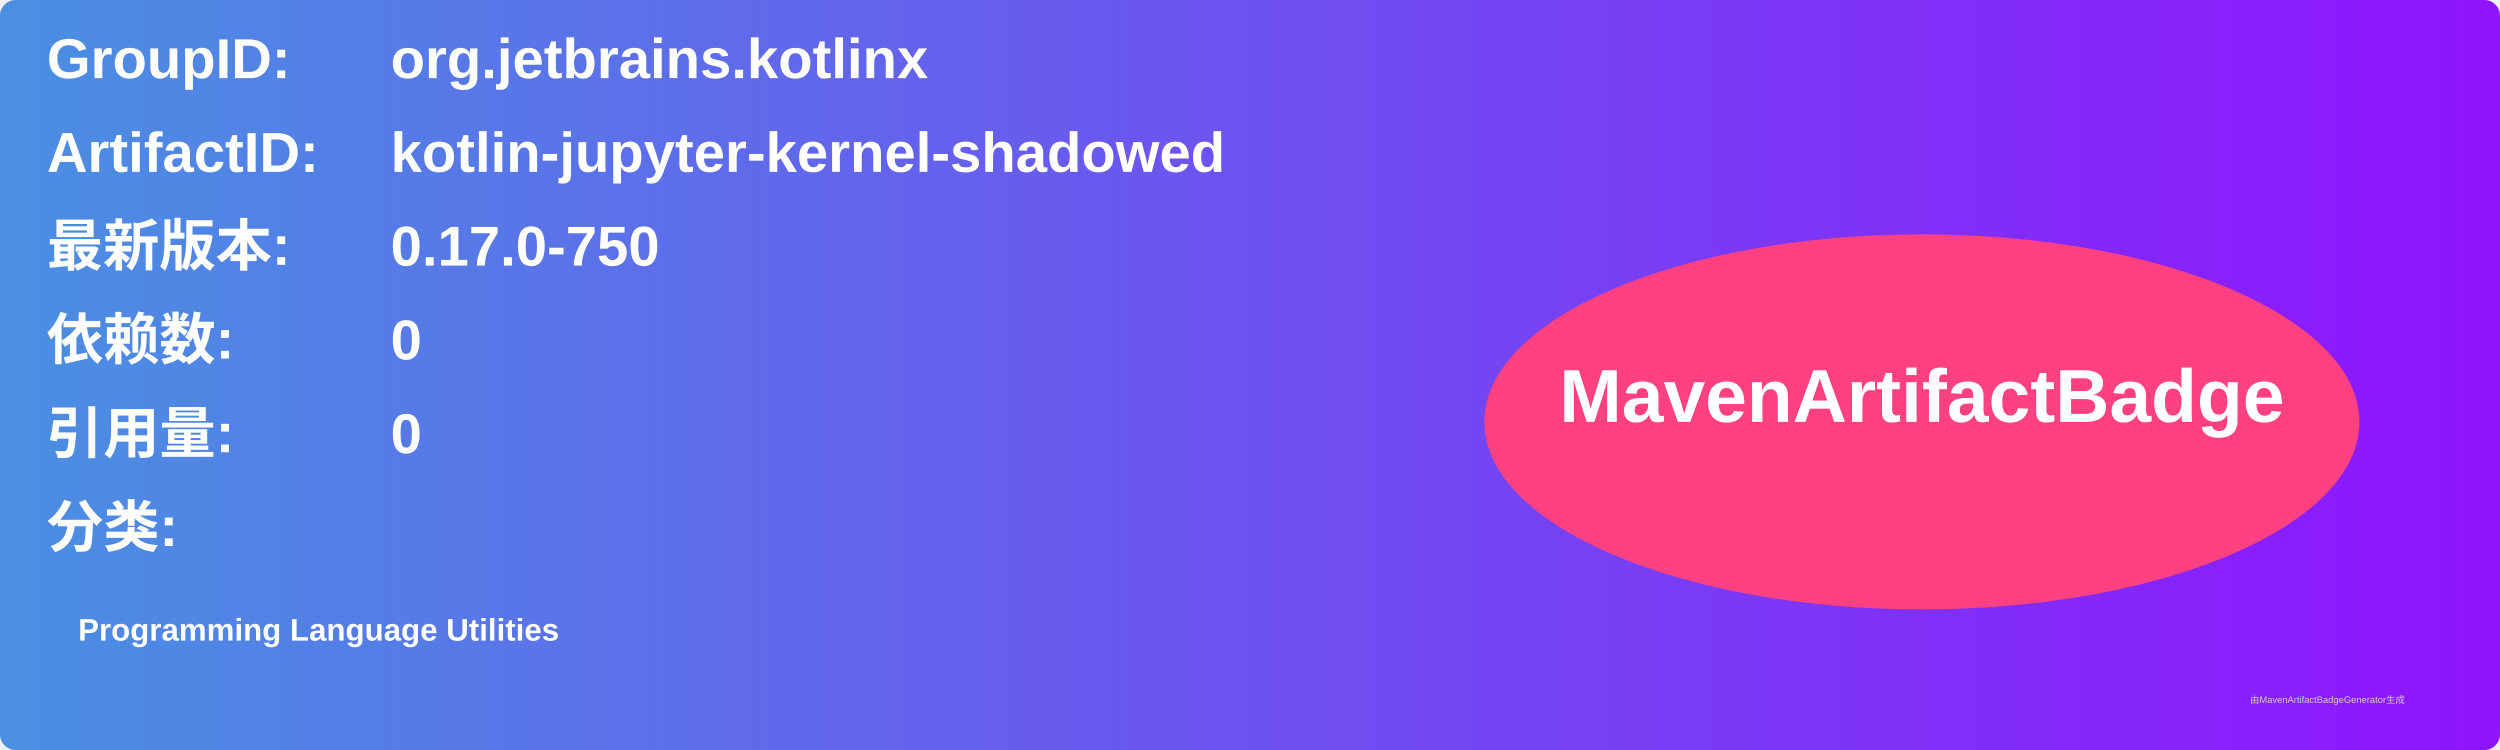
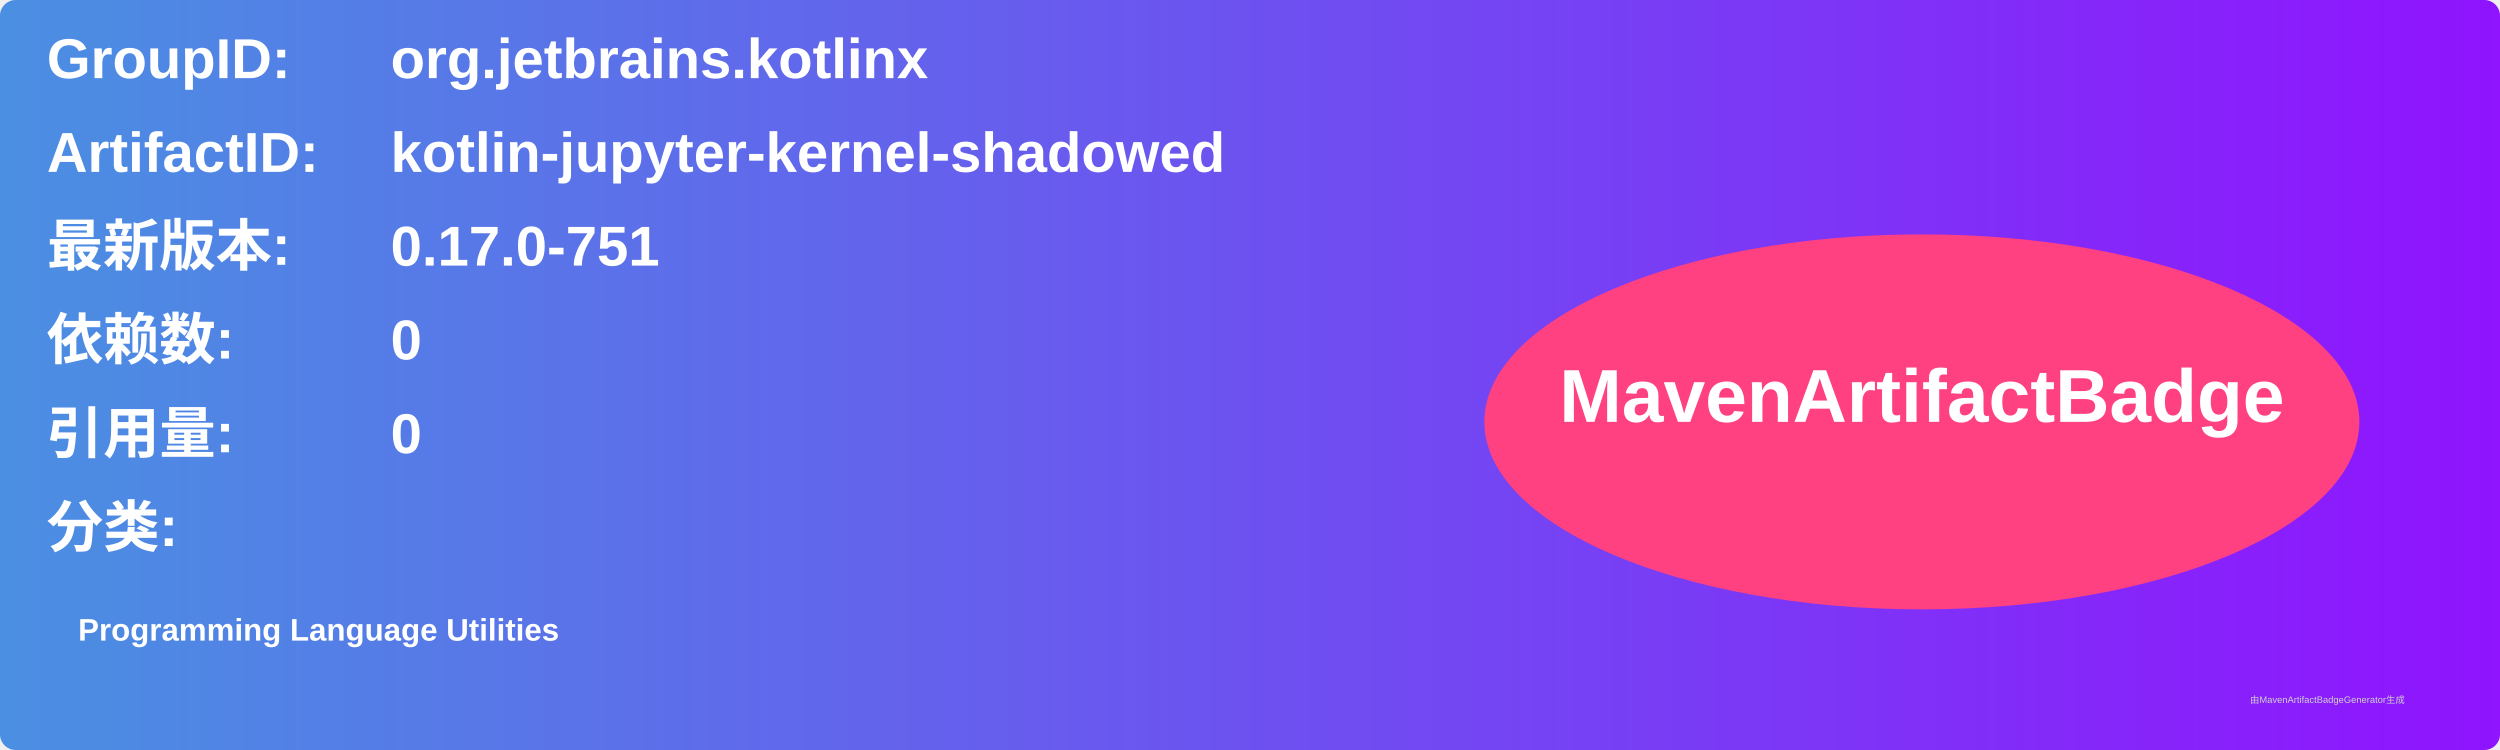
<svg xmlns="http://www.w3.org/2000/svg" width="800" height="240" viewBox="0 0 800 240">
  <linearGradient id="grad" x1="0%" y1="0%" x2="100%" y2="0%">
    <stop offset="0%" stop-color="#4a90e2" />
    <stop offset="100%" stop-color="#9013fe" />
  </linearGradient>
  <rect width="100%" height="100%" rx="5" ry="5" fill="url(#grad)" />
  <g transform="translate(15, 15)">
    <text x="0" y="10" font-family="Arial" font-size="18" fill="white" font-weight="bold" width="260">GroupID:</text>
    <text x="110" y="10" font-family="Arial" font-size="18" fill="white" font-weight="bold" width="460">org.jetbrains.kotlinx</text>
    <text x="0" y="40" font-family="Arial" font-size="18" fill="white" font-weight="bold" width="260">ArtifactID:</text>
    <text x="110" y="40" font-family="Arial" font-size="18" fill="white" font-weight="bold" width="460">kotlin-jupyter-kernel-shadowed</text>
    <text x="0" y="70" font-family="Arial" font-size="18" fill="white" font-weight="bold">最新版本:</text>
    <text x="110" y="70" font-family="Arial" font-size="18" fill="white" font-weight="bold">
-       <tspan font-weight="bold">0.17.0-750</tspan>
+       <tspan font-weight="bold">0.17.0-751</tspan>
    </text>
    <text x="0" y="100" font-family="Arial" font-size="18" fill="white" font-weight="bold">依赖数: </text>
    <text x="110" y="100" font-family="Arial" font-size="18" fill="white">
      <tspan font-weight="bold">0</tspan>
    </text>
    <text x="0" y="130" font-family="Arial" font-size="18" fill="white" font-weight="bold">引用量: </text>
    <text x="110" y="130" font-family="Arial" font-size="18" fill="white">
      <tspan font-weight="bold">0</tspan>
    </text>
    <text x="0" y="160" font-family="Arial" font-size="18" fill="white" font-weight="bold">分类:</text>
    <text x="10" y="190" font-family="Arial" font-size="10" fill="white">
      <tspan font-weight="bold">Programming Language Utilities</tspan>
    </text>
    <ellipse cx="600" cy="120" rx="140" ry="60" fill="#ff4081" />
    <text x="600" y="120" text-anchor="middle" font-family="Arial" font-size="24" fill="white" font-weight="bold">MavenArtifactBadge</text>
  </g>
  <text x="720" y="225" font-family="Arial" font-size="3" fill="#d0d0d0">由MavenArtifactBadgeGenerator生成</text>
</svg>
